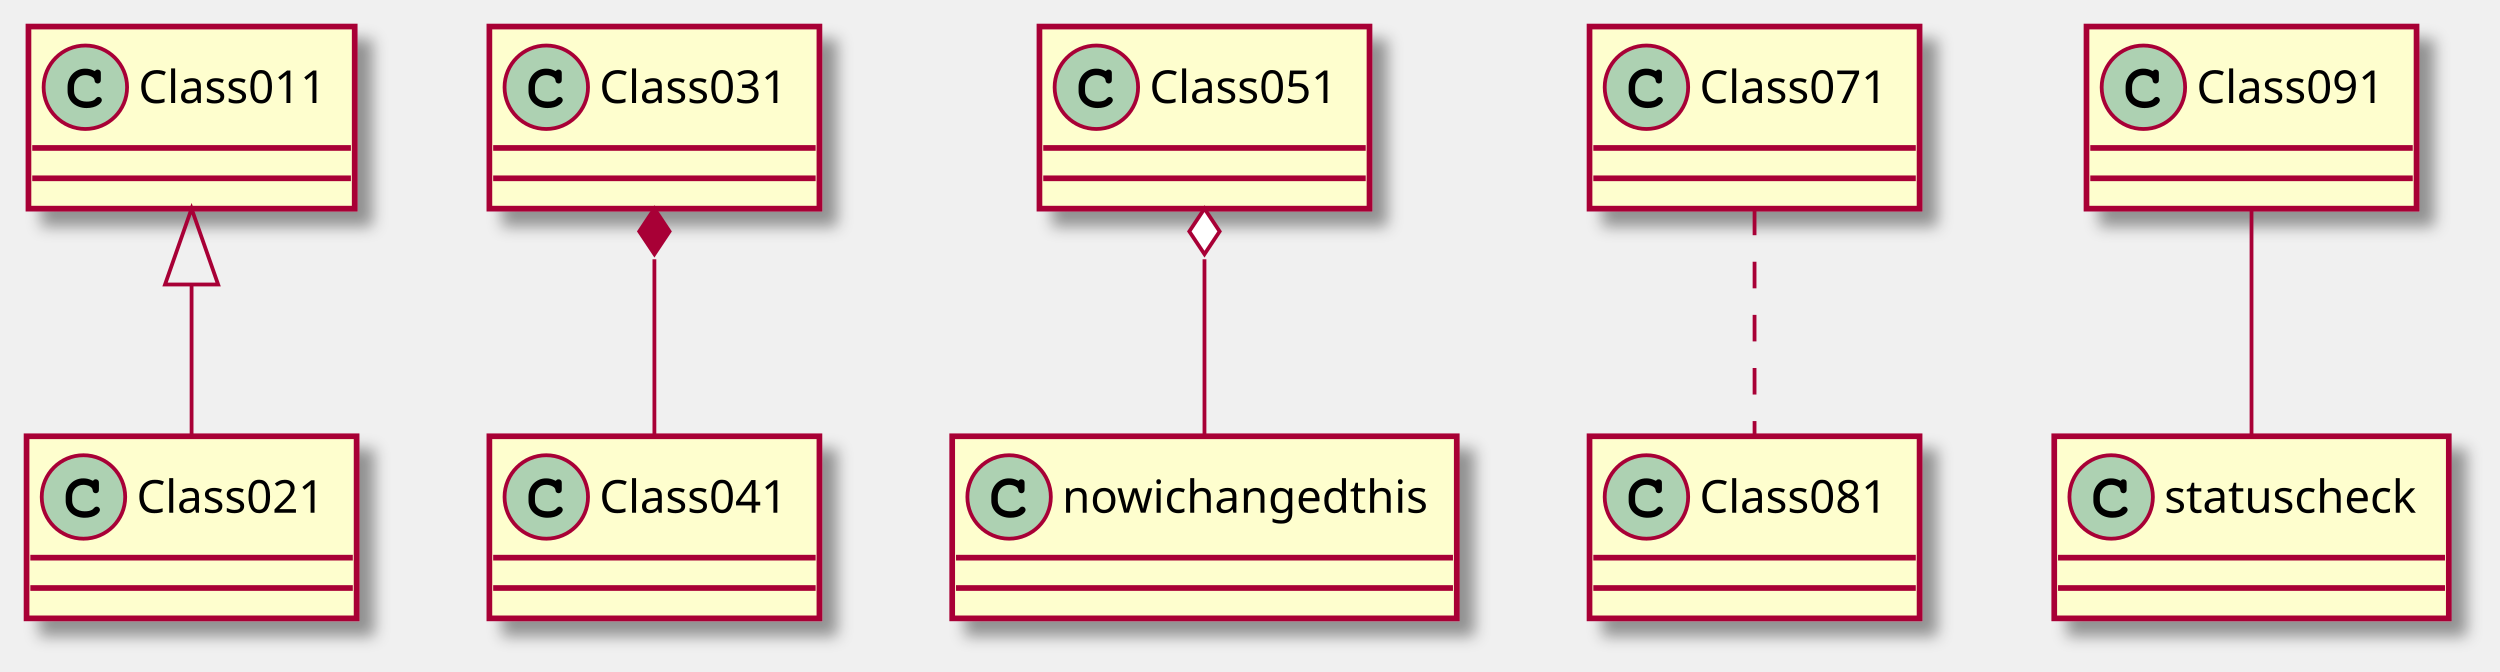
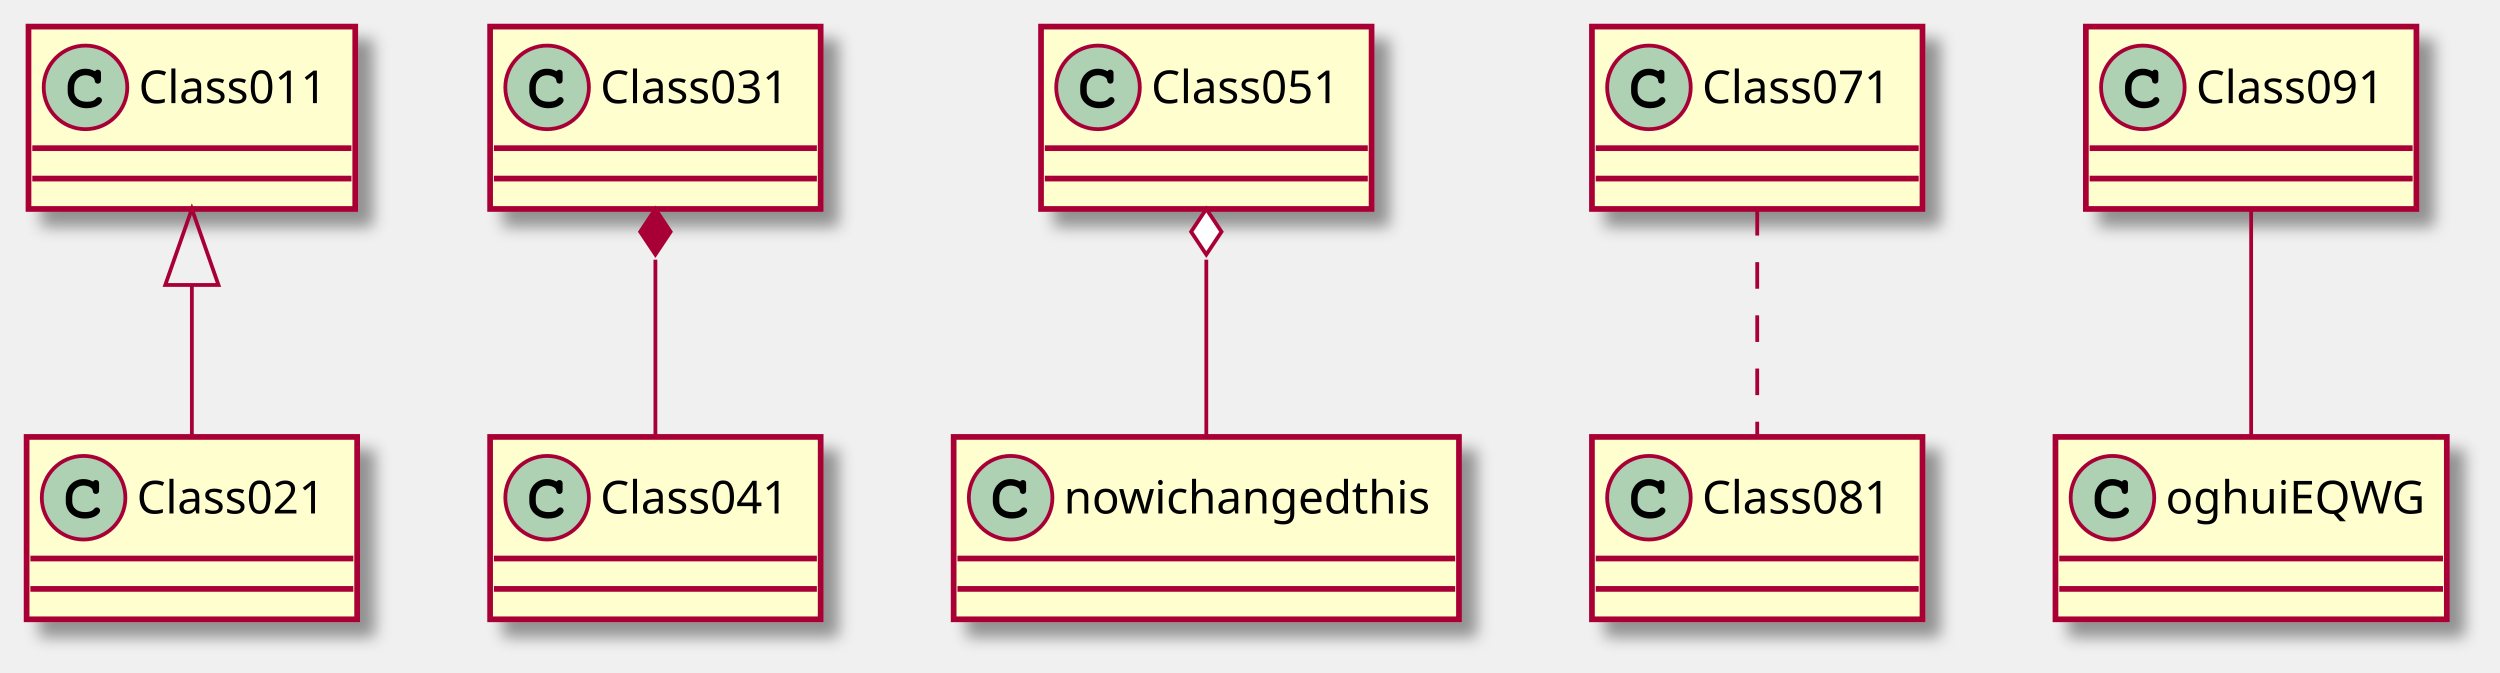
- <svg xmlns="http://www.w3.org/2000/svg" contentScriptType="application/ecmascript" contentStyleType="text/css" height="177px" preserveAspectRatio="none" style="width:659px;height:177px;background:#FFFFFF;" version="1.1" viewBox="0 0 659 177" width="659px" zoomAndPan="magnify">
+ <svg xmlns="http://www.w3.org/2000/svg" contentScriptType="application/ecmascript" contentStyleType="text/css" height="177px" preserveAspectRatio="none" style="width:658px;height:177px;background:#FFFFFF;" version="1.1" viewBox="0 0 658 177" width="658px" zoomAndPan="magnify">
  <defs>
-     <filter height="300%" id="f15zr2y5oa7eni" width="300%" x="-1" y="-1">
+     <filter height="300%" id="f119u9556m9btw" width="300%" x="-1" y="-1">
      <feGaussianBlur result="blurOut" stdDeviation="2.0" />
      <feColorMatrix in="blurOut" result="blurOut2" type="matrix" values="0 0 0 0 0 0 0 0 0 0 0 0 0 0 0 0 0 0 .4 0" />
      <feOffset dx="4.0" dy="4.0" in="blurOut2" result="blurOut3" />
      <feBlend in="SourceGraphic" in2="blurOut3" mode="normal" />
    </filter>
  </defs>
  <g>
-     <rect fill="#FEFECE" filter="url(#f15zr2y5oa7eni)" height="48" id="Class011" style="stroke:#A80036;stroke-width:1.5;" width="86" x="7.5" y="7" />
+     <rect fill="#FEFECE" filter="url(#f119u9556m9btw)" height="48" id="Class011" style="stroke:#A80036;stroke-width:1.5;" width="86" x="7.5" y="7" />
    <ellipse cx="22.5" cy="23" fill="#ADD1B2" rx="11" ry="11" style="stroke:#A80036;stroke-width:1.0;" />
    <path d="M24.844,18.672 C23.906,18.234 23.312,18.094 22.438,18.094 C19.812,18.094 17.812,20.172 17.812,22.891 L17.812,24.016 C17.812,26.594 19.922,28.484 22.812,28.484 C24.031,28.484 25.188,28.188 25.938,27.641 C26.516,27.234 26.844,26.781 26.844,26.391 C26.844,25.938 26.453,25.547 25.984,25.547 C25.766,25.547 25.562,25.625 25.375,25.812 C24.922,26.297 24.922,26.297 24.734,26.391 C24.312,26.656 23.625,26.781 22.859,26.781 C20.812,26.781 19.516,25.688 19.516,23.984 L19.516,22.891 C19.516,21.109 20.766,19.797 22.5,19.797 C23.078,19.797 23.688,19.953 24.156,20.203 C24.641,20.484 24.812,20.703 24.906,21.109 C24.969,21.516 25,21.641 25.141,21.766 C25.281,21.906 25.516,22.016 25.734,22.016 C26,22.016 26.266,21.875 26.438,21.656 C26.547,21.5 26.578,21.312 26.578,20.891 L26.578,19.469 C26.578,19.031 26.562,18.906 26.469,18.75 C26.312,18.484 26.031,18.344 25.734,18.344 C25.438,18.344 25.234,18.438 25.016,18.75 L24.844,18.672 Z " fill="#000000" />
    <text fill="#000000" font-family="sans-serif" font-size="12" lengthAdjust="spacing" textLength="54" x="36.5" y="27.154">Class011</text>
    <line style="stroke:#A80036;stroke-width:1.5;" x1="8.5" x2="92.5" y1="39" y2="39" />
    <line style="stroke:#A80036;stroke-width:1.5;" x1="8.5" x2="92.5" y1="47" y2="47" />
-     <rect fill="#FEFECE" filter="url(#f15zr2y5oa7eni)" height="48" id="Class021" style="stroke:#A80036;stroke-width:1.5;" width="87" x="7" y="115" />
+     <rect fill="#FEFECE" filter="url(#f119u9556m9btw)" height="48" id="Class021" style="stroke:#A80036;stroke-width:1.5;" width="87" x="7" y="115" />
    <ellipse cx="22" cy="131" fill="#ADD1B2" rx="11" ry="11" style="stroke:#A80036;stroke-width:1.0;" />
    <path d="M24.344,126.672 C23.406,126.234 22.812,126.094 21.938,126.094 C19.312,126.094 17.312,128.172 17.312,130.891 L17.312,132.016 C17.312,134.594 19.422,136.484 22.312,136.484 C23.531,136.484 24.688,136.188 25.438,135.641 C26.016,135.234 26.344,134.781 26.344,134.391 C26.344,133.938 25.953,133.547 25.484,133.547 C25.266,133.547 25.062,133.625 24.875,133.812 C24.422,134.297 24.422,134.297 24.234,134.391 C23.812,134.656 23.125,134.781 22.359,134.781 C20.312,134.781 19.016,133.688 19.016,131.984 L19.016,130.891 C19.016,129.109 20.266,127.797 22,127.797 C22.578,127.797 23.188,127.953 23.656,128.203 C24.141,128.484 24.312,128.703 24.406,129.109 C24.469,129.516 24.5,129.641 24.641,129.766 C24.781,129.906 25.016,130.016 25.234,130.016 C25.5,130.016 25.766,129.875 25.938,129.656 C26.047,129.5 26.078,129.312 26.078,128.891 L26.078,127.469 C26.078,127.031 26.062,126.906 25.969,126.75 C25.812,126.484 25.531,126.344 25.234,126.344 C24.938,126.344 24.734,126.438 24.516,126.75 L24.344,126.672 Z " fill="#000000" />
    <text fill="#000000" font-family="sans-serif" font-size="12" lengthAdjust="spacing" textLength="55" x="36" y="135.154">Class021</text>
    <line style="stroke:#A80036;stroke-width:1.5;" x1="8" x2="93" y1="147" y2="147" />
    <line style="stroke:#A80036;stroke-width:1.5;" x1="8" x2="93" y1="155" y2="155" />
-     <rect fill="#FEFECE" filter="url(#f15zr2y5oa7eni)" height="48" id="Class031" style="stroke:#A80036;stroke-width:1.5;" width="87" x="129" y="7" />
+     <rect fill="#FEFECE" filter="url(#f119u9556m9btw)" height="48" id="Class031" style="stroke:#A80036;stroke-width:1.5;" width="87" x="129" y="7" />
    <ellipse cx="144" cy="23" fill="#ADD1B2" rx="11" ry="11" style="stroke:#A80036;stroke-width:1.0;" />
    <path d="M146.344,18.672 C145.406,18.234 144.812,18.094 143.938,18.094 C141.312,18.094 139.312,20.172 139.312,22.891 L139.312,24.016 C139.312,26.594 141.422,28.484 144.312,28.484 C145.531,28.484 146.688,28.188 147.438,27.641 C148.016,27.234 148.344,26.781 148.344,26.391 C148.344,25.938 147.953,25.547 147.484,25.547 C147.266,25.547 147.062,25.625 146.875,25.812 C146.422,26.297 146.422,26.297 146.234,26.391 C145.812,26.656 145.125,26.781 144.359,26.781 C142.312,26.781 141.016,25.688 141.016,23.984 L141.016,22.891 C141.016,21.109 142.266,19.797 144,19.797 C144.578,19.797 145.188,19.953 145.656,20.203 C146.141,20.484 146.312,20.703 146.406,21.109 C146.469,21.516 146.5,21.641 146.641,21.766 C146.781,21.906 147.016,22.016 147.234,22.016 C147.5,22.016 147.766,21.875 147.938,21.656 C148.047,21.5 148.078,21.312 148.078,20.891 L148.078,19.469 C148.078,19.031 148.062,18.906 147.969,18.75 C147.812,18.484 147.531,18.344 147.234,18.344 C146.938,18.344 146.734,18.438 146.516,18.75 L146.344,18.672 Z " fill="#000000" />
    <text fill="#000000" font-family="sans-serif" font-size="12" lengthAdjust="spacing" textLength="55" x="158" y="27.154">Class031</text>
    <line style="stroke:#A80036;stroke-width:1.5;" x1="130" x2="215" y1="39" y2="39" />
    <line style="stroke:#A80036;stroke-width:1.5;" x1="130" x2="215" y1="47" y2="47" />
-     <rect fill="#FEFECE" filter="url(#f15zr2y5oa7eni)" height="48" id="Class041" style="stroke:#A80036;stroke-width:1.5;" width="87" x="129" y="115" />
+     <rect fill="#FEFECE" filter="url(#f119u9556m9btw)" height="48" id="Class041" style="stroke:#A80036;stroke-width:1.5;" width="87" x="129" y="115" />
    <ellipse cx="144" cy="131" fill="#ADD1B2" rx="11" ry="11" style="stroke:#A80036;stroke-width:1.0;" />
    <path d="M146.344,126.672 C145.406,126.234 144.812,126.094 143.938,126.094 C141.312,126.094 139.312,128.172 139.312,130.891 L139.312,132.016 C139.312,134.594 141.422,136.484 144.312,136.484 C145.531,136.484 146.688,136.188 147.438,135.641 C148.016,135.234 148.344,134.781 148.344,134.391 C148.344,133.938 147.953,133.547 147.484,133.547 C147.266,133.547 147.062,133.625 146.875,133.812 C146.422,134.297 146.422,134.297 146.234,134.391 C145.812,134.656 145.125,134.781 144.359,134.781 C142.312,134.781 141.016,133.688 141.016,131.984 L141.016,130.891 C141.016,129.109 142.266,127.797 144,127.797 C144.578,127.797 145.188,127.953 145.656,128.203 C146.141,128.484 146.312,128.703 146.406,129.109 C146.469,129.516 146.5,129.641 146.641,129.766 C146.781,129.906 147.016,130.016 147.234,130.016 C147.5,130.016 147.766,129.875 147.938,129.656 C148.047,129.5 148.078,129.312 148.078,128.891 L148.078,127.469 C148.078,127.031 148.062,126.906 147.969,126.75 C147.812,126.484 147.531,126.344 147.234,126.344 C146.938,126.344 146.734,126.438 146.516,126.75 L146.344,126.672 Z " fill="#000000" />
    <text fill="#000000" font-family="sans-serif" font-size="12" lengthAdjust="spacing" textLength="55" x="158" y="135.154">Class041</text>
    <line style="stroke:#A80036;stroke-width:1.5;" x1="130" x2="215" y1="147" y2="147" />
    <line style="stroke:#A80036;stroke-width:1.5;" x1="130" x2="215" y1="155" y2="155" />
-     <rect fill="#FEFECE" filter="url(#f15zr2y5oa7eni)" height="48" id="Class051" style="stroke:#A80036;stroke-width:1.5;" width="87" x="274" y="7" />
+     <rect fill="#FEFECE" filter="url(#f119u9556m9btw)" height="48" id="Class051" style="stroke:#A80036;stroke-width:1.5;" width="87" x="274" y="7" />
    <ellipse cx="289" cy="23" fill="#ADD1B2" rx="11" ry="11" style="stroke:#A80036;stroke-width:1.0;" />
    <path d="M291.344,18.672 C290.406,18.234 289.812,18.094 288.938,18.094 C286.312,18.094 284.312,20.172 284.312,22.891 L284.312,24.016 C284.312,26.594 286.422,28.484 289.312,28.484 C290.531,28.484 291.688,28.188 292.438,27.641 C293.016,27.234 293.344,26.781 293.344,26.391 C293.344,25.938 292.953,25.547 292.484,25.547 C292.266,25.547 292.062,25.625 291.875,25.812 C291.422,26.297 291.422,26.297 291.234,26.391 C290.812,26.656 290.125,26.781 289.359,26.781 C287.312,26.781 286.016,25.688 286.016,23.984 L286.016,22.891 C286.016,21.109 287.266,19.797 289,19.797 C289.578,19.797 290.188,19.953 290.656,20.203 C291.141,20.484 291.312,20.703 291.406,21.109 C291.469,21.516 291.5,21.641 291.641,21.766 C291.781,21.906 292.016,22.016 292.234,22.016 C292.5,22.016 292.766,21.875 292.938,21.656 C293.047,21.5 293.078,21.312 293.078,20.891 L293.078,19.469 C293.078,19.031 293.062,18.906 292.969,18.75 C292.812,18.484 292.531,18.344 292.234,18.344 C291.938,18.344 291.734,18.438 291.516,18.75 L291.344,18.672 Z " fill="#000000" />
    <text fill="#000000" font-family="sans-serif" font-size="12" lengthAdjust="spacing" textLength="55" x="303" y="27.154">Class051</text>
    <line style="stroke:#A80036;stroke-width:1.5;" x1="275" x2="360" y1="39" y2="39" />
    <line style="stroke:#A80036;stroke-width:1.5;" x1="275" x2="360" y1="47" y2="47" />
-     <rect fill="#FEFECE" filter="url(#f15zr2y5oa7eni)" height="48" id="nowichangedthis" style="stroke:#A80036;stroke-width:1.5;" width="133" x="251" y="115" />
+     <rect fill="#FEFECE" filter="url(#f119u9556m9btw)" height="48" id="nowichangedthis" style="stroke:#A80036;stroke-width:1.5;" width="133" x="251" y="115" />
    <ellipse cx="266" cy="131" fill="#ADD1B2" rx="11" ry="11" style="stroke:#A80036;stroke-width:1.0;" />
    <path d="M268.344,126.672 C267.406,126.234 266.812,126.094 265.938,126.094 C263.312,126.094 261.312,128.172 261.312,130.891 L261.312,132.016 C261.312,134.594 263.422,136.484 266.312,136.484 C267.531,136.484 268.688,136.188 269.438,135.641 C270.016,135.234 270.344,134.781 270.344,134.391 C270.344,133.938 269.953,133.547 269.484,133.547 C269.266,133.547 269.062,133.625 268.875,133.812 C268.422,134.297 268.422,134.297 268.234,134.391 C267.812,134.656 267.125,134.781 266.359,134.781 C264.312,134.781 263.016,133.688 263.016,131.984 L263.016,130.891 C263.016,129.109 264.266,127.797 266,127.797 C266.578,127.797 267.188,127.953 267.656,128.203 C268.141,128.484 268.312,128.703 268.406,129.109 C268.469,129.516 268.5,129.641 268.641,129.766 C268.781,129.906 269.016,130.016 269.234,130.016 C269.5,130.016 269.766,129.875 269.938,129.656 C270.047,129.5 270.078,129.312 270.078,128.891 L270.078,127.469 C270.078,127.031 270.062,126.906 269.969,126.75 C269.812,126.484 269.531,126.344 269.234,126.344 C268.938,126.344 268.734,126.438 268.516,126.75 L268.344,126.672 Z " fill="#000000" />
    <text fill="#000000" font-family="sans-serif" font-size="12" lengthAdjust="spacing" textLength="101" x="280" y="135.154">nowichangedthis</text>
    <line style="stroke:#A80036;stroke-width:1.5;" x1="252" x2="383" y1="147" y2="147" />
    <line style="stroke:#A80036;stroke-width:1.5;" x1="252" x2="383" y1="155" y2="155" />
-     <rect fill="#FEFECE" filter="url(#f15zr2y5oa7eni)" height="48" id="Class071" style="stroke:#A80036;stroke-width:1.5;" width="87" x="419" y="7" />
+     <rect fill="#FEFECE" filter="url(#f119u9556m9btw)" height="48" id="Class071" style="stroke:#A80036;stroke-width:1.5;" width="87" x="419" y="7" />
    <ellipse cx="434" cy="23" fill="#ADD1B2" rx="11" ry="11" style="stroke:#A80036;stroke-width:1.0;" />
    <path d="M436.344,18.672 C435.406,18.234 434.812,18.094 433.938,18.094 C431.312,18.094 429.312,20.172 429.312,22.891 L429.312,24.016 C429.312,26.594 431.422,28.484 434.312,28.484 C435.531,28.484 436.688,28.188 437.438,27.641 C438.016,27.234 438.344,26.781 438.344,26.391 C438.344,25.938 437.953,25.547 437.484,25.547 C437.266,25.547 437.062,25.625 436.875,25.812 C436.422,26.297 436.422,26.297 436.234,26.391 C435.812,26.656 435.125,26.781 434.359,26.781 C432.312,26.781 431.016,25.688 431.016,23.984 L431.016,22.891 C431.016,21.109 432.266,19.797 434,19.797 C434.578,19.797 435.188,19.953 435.656,20.203 C436.141,20.484 436.312,20.703 436.406,21.109 C436.469,21.516 436.5,21.641 436.641,21.766 C436.781,21.906 437.016,22.016 437.234,22.016 C437.5,22.016 437.766,21.875 437.938,21.656 C438.047,21.5 438.078,21.312 438.078,20.891 L438.078,19.469 C438.078,19.031 438.062,18.906 437.969,18.75 C437.812,18.484 437.531,18.344 437.234,18.344 C436.938,18.344 436.734,18.438 436.516,18.75 L436.344,18.672 Z " fill="#000000" />
    <text fill="#000000" font-family="sans-serif" font-size="12" lengthAdjust="spacing" textLength="55" x="448" y="27.154">Class071</text>
    <line style="stroke:#A80036;stroke-width:1.5;" x1="420" x2="505" y1="39" y2="39" />
    <line style="stroke:#A80036;stroke-width:1.5;" x1="420" x2="505" y1="47" y2="47" />
-     <rect fill="#FEFECE" filter="url(#f15zr2y5oa7eni)" height="48" id="Class081" style="stroke:#A80036;stroke-width:1.5;" width="87" x="419" y="115" />
+     <rect fill="#FEFECE" filter="url(#f119u9556m9btw)" height="48" id="Class081" style="stroke:#A80036;stroke-width:1.5;" width="87" x="419" y="115" />
    <ellipse cx="434" cy="131" fill="#ADD1B2" rx="11" ry="11" style="stroke:#A80036;stroke-width:1.0;" />
    <path d="M436.344,126.672 C435.406,126.234 434.812,126.094 433.938,126.094 C431.312,126.094 429.312,128.172 429.312,130.891 L429.312,132.016 C429.312,134.594 431.422,136.484 434.312,136.484 C435.531,136.484 436.688,136.188 437.438,135.641 C438.016,135.234 438.344,134.781 438.344,134.391 C438.344,133.938 437.953,133.547 437.484,133.547 C437.266,133.547 437.062,133.625 436.875,133.812 C436.422,134.297 436.422,134.297 436.234,134.391 C435.812,134.656 435.125,134.781 434.359,134.781 C432.312,134.781 431.016,133.688 431.016,131.984 L431.016,130.891 C431.016,129.109 432.266,127.797 434,127.797 C434.578,127.797 435.188,127.953 435.656,128.203 C436.141,128.484 436.312,128.703 436.406,129.109 C436.469,129.516 436.5,129.641 436.641,129.766 C436.781,129.906 437.016,130.016 437.234,130.016 C437.5,130.016 437.766,129.875 437.938,129.656 C438.047,129.5 438.078,129.312 438.078,128.891 L438.078,127.469 C438.078,127.031 438.062,126.906 437.969,126.75 C437.812,126.484 437.531,126.344 437.234,126.344 C436.938,126.344 436.734,126.438 436.516,126.75 L436.344,126.672 Z " fill="#000000" />
    <text fill="#000000" font-family="sans-serif" font-size="12" lengthAdjust="spacing" textLength="55" x="448" y="135.154">Class081</text>
    <line style="stroke:#A80036;stroke-width:1.5;" x1="420" x2="505" y1="147" y2="147" />
    <line style="stroke:#A80036;stroke-width:1.5;" x1="420" x2="505" y1="155" y2="155" />
-     <rect fill="#FEFECE" filter="url(#f15zr2y5oa7eni)" height="48" id="Class091" style="stroke:#A80036;stroke-width:1.5;" width="87" x="550" y="7" />
-     <ellipse cx="565" cy="23" fill="#ADD1B2" rx="11" ry="11" style="stroke:#A80036;stroke-width:1.0;" />
-     <path d="M567.344,18.672 C566.406,18.234 565.812,18.094 564.938,18.094 C562.312,18.094 560.312,20.172 560.312,22.891 L560.312,24.016 C560.312,26.594 562.422,28.484 565.312,28.484 C566.531,28.484 567.688,28.188 568.438,27.641 C569.016,27.234 569.344,26.781 569.344,26.391 C569.344,25.938 568.953,25.547 568.484,25.547 C568.266,25.547 568.062,25.625 567.875,25.812 C567.422,26.297 567.422,26.297 567.234,26.391 C566.812,26.656 566.125,26.781 565.359,26.781 C563.312,26.781 562.016,25.688 562.016,23.984 L562.016,22.891 C562.016,21.109 563.266,19.797 565,19.797 C565.578,19.797 566.188,19.953 566.656,20.203 C567.141,20.484 567.312,20.703 567.406,21.109 C567.469,21.516 567.5,21.641 567.641,21.766 C567.781,21.906 568.016,22.016 568.234,22.016 C568.5,22.016 568.766,21.875 568.938,21.656 C569.047,21.5 569.078,21.312 569.078,20.891 L569.078,19.469 C569.078,19.031 569.062,18.906 568.969,18.75 C568.812,18.484 568.531,18.344 568.234,18.344 C567.938,18.344 567.734,18.438 567.516,18.75 L567.344,18.672 Z " fill="#000000" />
-     <text fill="#000000" font-family="sans-serif" font-size="12" lengthAdjust="spacing" textLength="55" x="579" y="27.154">Class091</text>
-     <line style="stroke:#A80036;stroke-width:1.5;" x1="551" x2="636" y1="39" y2="39" />
-     <line style="stroke:#A80036;stroke-width:1.5;" x1="551" x2="636" y1="47" y2="47" />
-     <rect fill="#FEFECE" filter="url(#f15zr2y5oa7eni)" height="48" id="statuscheck" style="stroke:#A80036;stroke-width:1.5;" width="104" x="541.5" y="115" />
-     <ellipse cx="556.5" cy="131" fill="#ADD1B2" rx="11" ry="11" style="stroke:#A80036;stroke-width:1.0;" />
-     <path d="M558.844,126.672 C557.906,126.234 557.312,126.094 556.438,126.094 C553.812,126.094 551.812,128.172 551.812,130.891 L551.812,132.016 C551.812,134.594 553.922,136.484 556.812,136.484 C558.031,136.484 559.188,136.188 559.938,135.641 C560.516,135.234 560.844,134.781 560.844,134.391 C560.844,133.938 560.453,133.547 559.984,133.547 C559.766,133.547 559.562,133.625 559.375,133.812 C558.922,134.297 558.922,134.297 558.734,134.391 C558.312,134.656 557.625,134.781 556.859,134.781 C554.812,134.781 553.516,133.688 553.516,131.984 L553.516,130.891 C553.516,129.109 554.766,127.797 556.5,127.797 C557.078,127.797 557.688,127.953 558.156,128.203 C558.641,128.484 558.812,128.703 558.906,129.109 C558.969,129.516 559,129.641 559.141,129.766 C559.281,129.906 559.516,130.016 559.734,130.016 C560,130.016 560.266,129.875 560.438,129.656 C560.547,129.5 560.578,129.312 560.578,128.891 L560.578,127.469 C560.578,127.031 560.562,126.906 560.469,126.75 C560.312,126.484 560.031,126.344 559.734,126.344 C559.438,126.344 559.234,126.438 559.016,126.75 L558.844,126.672 Z " fill="#000000" />
-     <text fill="#000000" font-family="sans-serif" font-size="12" lengthAdjust="spacing" textLength="72" x="570.5" y="135.154">statuscheck</text>
-     <line style="stroke:#A80036;stroke-width:1.5;" x1="542.5" x2="644.5" y1="147" y2="147" />
-     <line style="stroke:#A80036;stroke-width:1.5;" x1="542.5" x2="644.5" y1="155" y2="155" />
+     <rect fill="#FEFECE" filter="url(#f119u9556m9btw)" height="48" id="Class091" style="stroke:#A80036;stroke-width:1.5;" width="87" x="549" y="7" />
+     <ellipse cx="564" cy="23" fill="#ADD1B2" rx="11" ry="11" style="stroke:#A80036;stroke-width:1.0;" />
+     <path d="M566.344,18.672 C565.406,18.234 564.812,18.094 563.938,18.094 C561.312,18.094 559.312,20.172 559.312,22.891 L559.312,24.016 C559.312,26.594 561.422,28.484 564.312,28.484 C565.531,28.484 566.688,28.188 567.438,27.641 C568.016,27.234 568.344,26.781 568.344,26.391 C568.344,25.938 567.953,25.547 567.484,25.547 C567.266,25.547 567.062,25.625 566.875,25.812 C566.422,26.297 566.422,26.297 566.234,26.391 C565.812,26.656 565.125,26.781 564.359,26.781 C562.312,26.781 561.016,25.688 561.016,23.984 L561.016,22.891 C561.016,21.109 562.266,19.797 564,19.797 C564.578,19.797 565.188,19.953 565.656,20.203 C566.141,20.484 566.312,20.703 566.406,21.109 C566.469,21.516 566.5,21.641 566.641,21.766 C566.781,21.906 567.016,22.016 567.234,22.016 C567.5,22.016 567.766,21.875 567.938,21.656 C568.047,21.5 568.078,21.312 568.078,20.891 L568.078,19.469 C568.078,19.031 568.062,18.906 567.969,18.75 C567.812,18.484 567.531,18.344 567.234,18.344 C566.938,18.344 566.734,18.438 566.516,18.75 L566.344,18.672 Z " fill="#000000" />
+     <text fill="#000000" font-family="sans-serif" font-size="12" lengthAdjust="spacing" textLength="55" x="578" y="27.154">Class091</text>
+     <line style="stroke:#A80036;stroke-width:1.5;" x1="550" x2="635" y1="39" y2="39" />
+     <line style="stroke:#A80036;stroke-width:1.5;" x1="550" x2="635" y1="47" y2="47" />
+     <rect fill="#FEFECE" filter="url(#f119u9556m9btw)" height="48" id="oghuiEQWG" style="stroke:#A80036;stroke-width:1.5;" width="103" x="541" y="115" />
+     <ellipse cx="556" cy="131" fill="#ADD1B2" rx="11" ry="11" style="stroke:#A80036;stroke-width:1.0;" />
+     <path d="M558.344,126.672 C557.406,126.234 556.812,126.094 555.938,126.094 C553.312,126.094 551.312,128.172 551.312,130.891 L551.312,132.016 C551.312,134.594 553.422,136.484 556.312,136.484 C557.531,136.484 558.688,136.188 559.438,135.641 C560.016,135.234 560.344,134.781 560.344,134.391 C560.344,133.938 559.953,133.547 559.484,133.547 C559.266,133.547 559.062,133.625 558.875,133.812 C558.422,134.297 558.422,134.297 558.234,134.391 C557.812,134.656 557.125,134.781 556.359,134.781 C554.312,134.781 553.016,133.688 553.016,131.984 L553.016,130.891 C553.016,129.109 554.266,127.797 556,127.797 C556.578,127.797 557.188,127.953 557.656,128.203 C558.141,128.484 558.312,128.703 558.406,129.109 C558.469,129.516 558.5,129.641 558.641,129.766 C558.781,129.906 559.016,130.016 559.234,130.016 C559.5,130.016 559.766,129.875 559.938,129.656 C560.047,129.5 560.078,129.312 560.078,128.891 L560.078,127.469 C560.078,127.031 560.062,126.906 559.969,126.75 C559.812,126.484 559.531,126.344 559.234,126.344 C558.938,126.344 558.734,126.438 558.516,126.75 L558.344,126.672 Z " fill="#000000" />
+     <text fill="#000000" font-family="sans-serif" font-size="12" lengthAdjust="spacing" textLength="71" x="570" y="135.154">oghuiEQWG</text>
+     <line style="stroke:#A80036;stroke-width:1.5;" x1="542" x2="643" y1="147" y2="147" />
+     <line style="stroke:#A80036;stroke-width:1.5;" x1="542" x2="643" y1="155" y2="155" />
    <path codeLine="1" d="M50.5,75.024 C50.5,88.579 50.5,103.038 50.5,114.678 " fill="none" id="Class011-backto-Class021" style="stroke:#A80036;stroke-width:1.0;" />
    <polygon fill="none" points="43.5,75.001,50.5,55,57.5,75,43.5,75.001" style="stroke:#A80036;stroke-width:1.0;" />
    <path codeLine="2" d="M172.5,68.338 C172.5,83.681 172.5,101.098 172.5,114.678 " fill="none" id="Class031-backto-Class041" style="stroke:#A80036;stroke-width:1.0;" />
    <polygon fill="#A80036" points="172.5,55,168.5,61,172.5,67,176.5,61,172.5,55" style="stroke:#A80036;stroke-width:1.0;" />
    <path codeLine="3" d="M317.5,68.338 C317.5,83.681 317.5,101.098 317.5,114.678 " fill="none" id="Class051-backto-nowichangedthis" style="stroke:#A80036;stroke-width:1.0;" />
    <polygon fill="#FFFFFF" points="317.5,55,313.5,61,317.5,67,321.5,61,317.5,55" style="stroke:#A80036;stroke-width:1.0;" />
    <path codeLine="4" d="M462.5,55 C462.5,72.658 462.5,96.941 462.5,114.678 " fill="none" id="Class071-Class081" style="stroke:#A80036;stroke-width:1.0;stroke-dasharray:7.0,7.0;" />
-     <path codeLine="5" d="M593.5,55 C593.5,72.658 593.5,96.941 593.5,114.678 " fill="none" id="Class091-statuscheck" style="stroke:#A80036;stroke-width:1.0;" />
+     <path codeLine="5" d="M592.5,55 C592.5,72.658 592.5,96.941 592.5,114.678 " fill="none" id="Class091-oghuiEQWG" style="stroke:#A80036;stroke-width:1.0;" />
  </g>
</svg>
